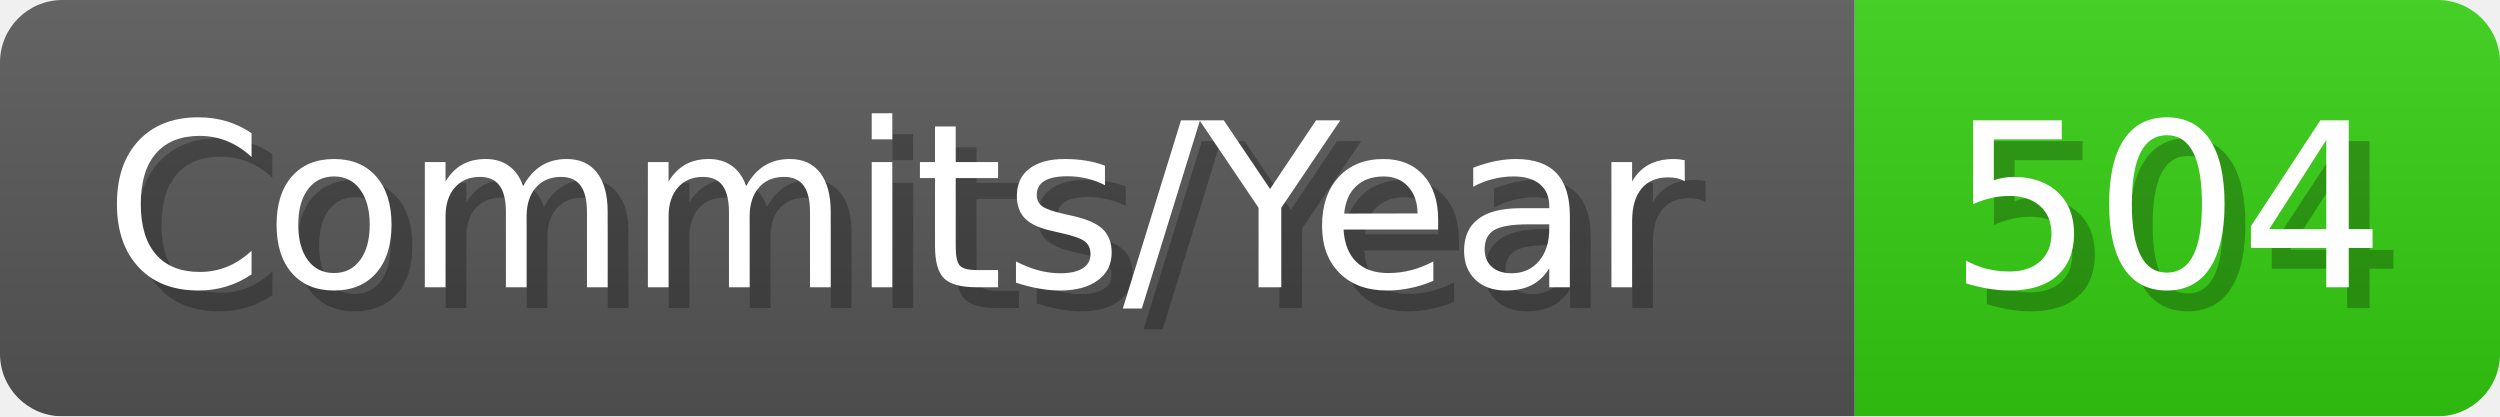
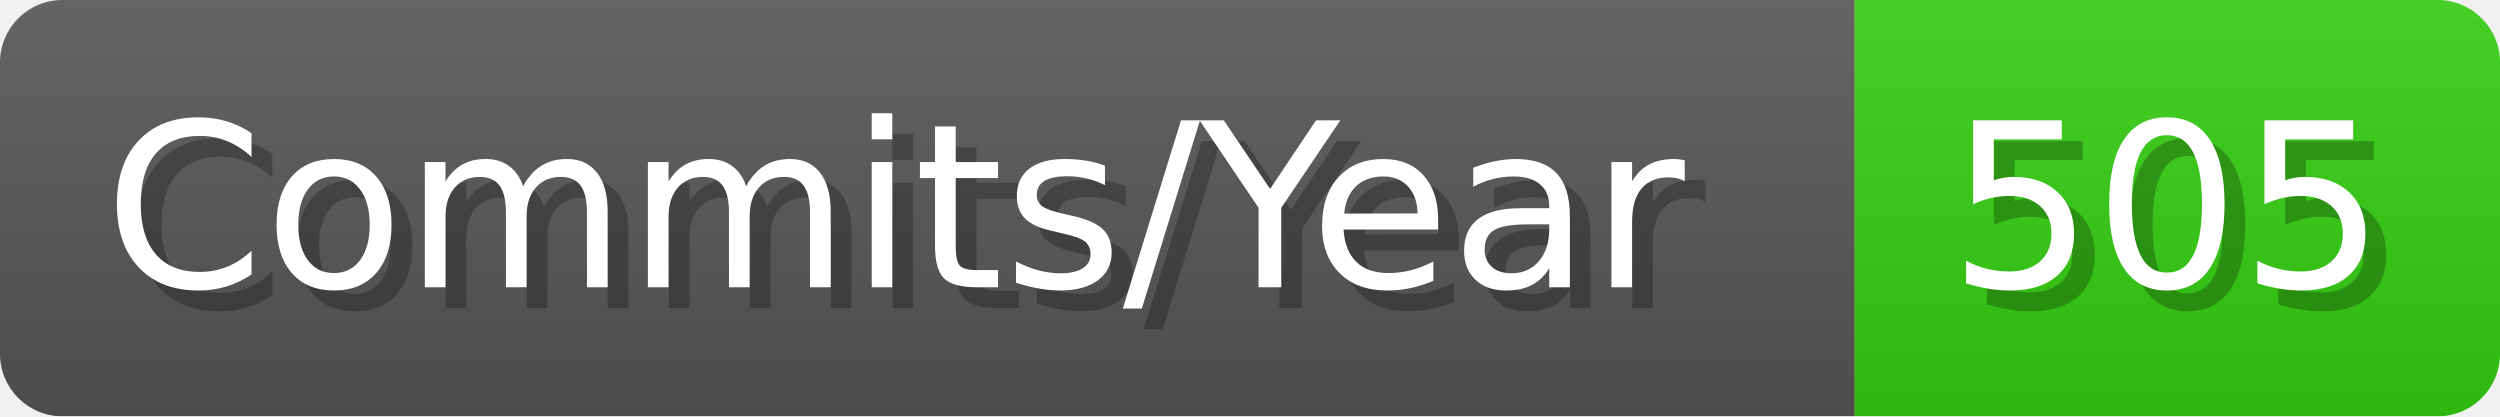
- <svg xmlns="http://www.w3.org/2000/svg" width="120.1" height="20" viewBox="0 0 1201 200" role="img" aria-label="Commits/Year: 504">
+ <svg xmlns="http://www.w3.org/2000/svg" width="120.1" height="20" viewBox="0 0 1201 200" role="img" aria-label="Commits/Year: 505">
  <linearGradient id="aUPdi" x2="0" y2="100%">
    <stop offset="0" stop-opacity=".1" stop-color="#EEE" />
    <stop offset="1" stop-opacity=".1" />
  </linearGradient>
  <mask id="WfAiQ">
    <rect width="1201" height="200" rx="30" fill="#FFF" />
  </mask>
  <g mask="url(#WfAiQ)">
    <rect width="891" height="200" fill="#555" />
    <rect width="310" height="200" fill="#3C1" x="891" />
    <rect width="1201" height="200" fill="url(#aUPdi)" />
  </g>
  <g aria-hidden="true" fill="#fff" text-anchor="start" font-family="Verdana,DejaVu Sans,sans-serif" font-size="110">
    <text x="60" y="148" textLength="791" fill="#000" opacity="0.25">Commits/Year</text>
    <text x="50" y="138" textLength="791">Commits/Year</text>
-     <text x="946" y="148" textLength="210" fill="#000" opacity="0.25">504</text>
-     <text x="936" y="138" textLength="210">504</text>
+     <text x="946" y="148" textLength="210" fill="#000" opacity="0.25">505</text>
+     <text x="936" y="138" textLength="210">505</text>
  </g>
</svg>
